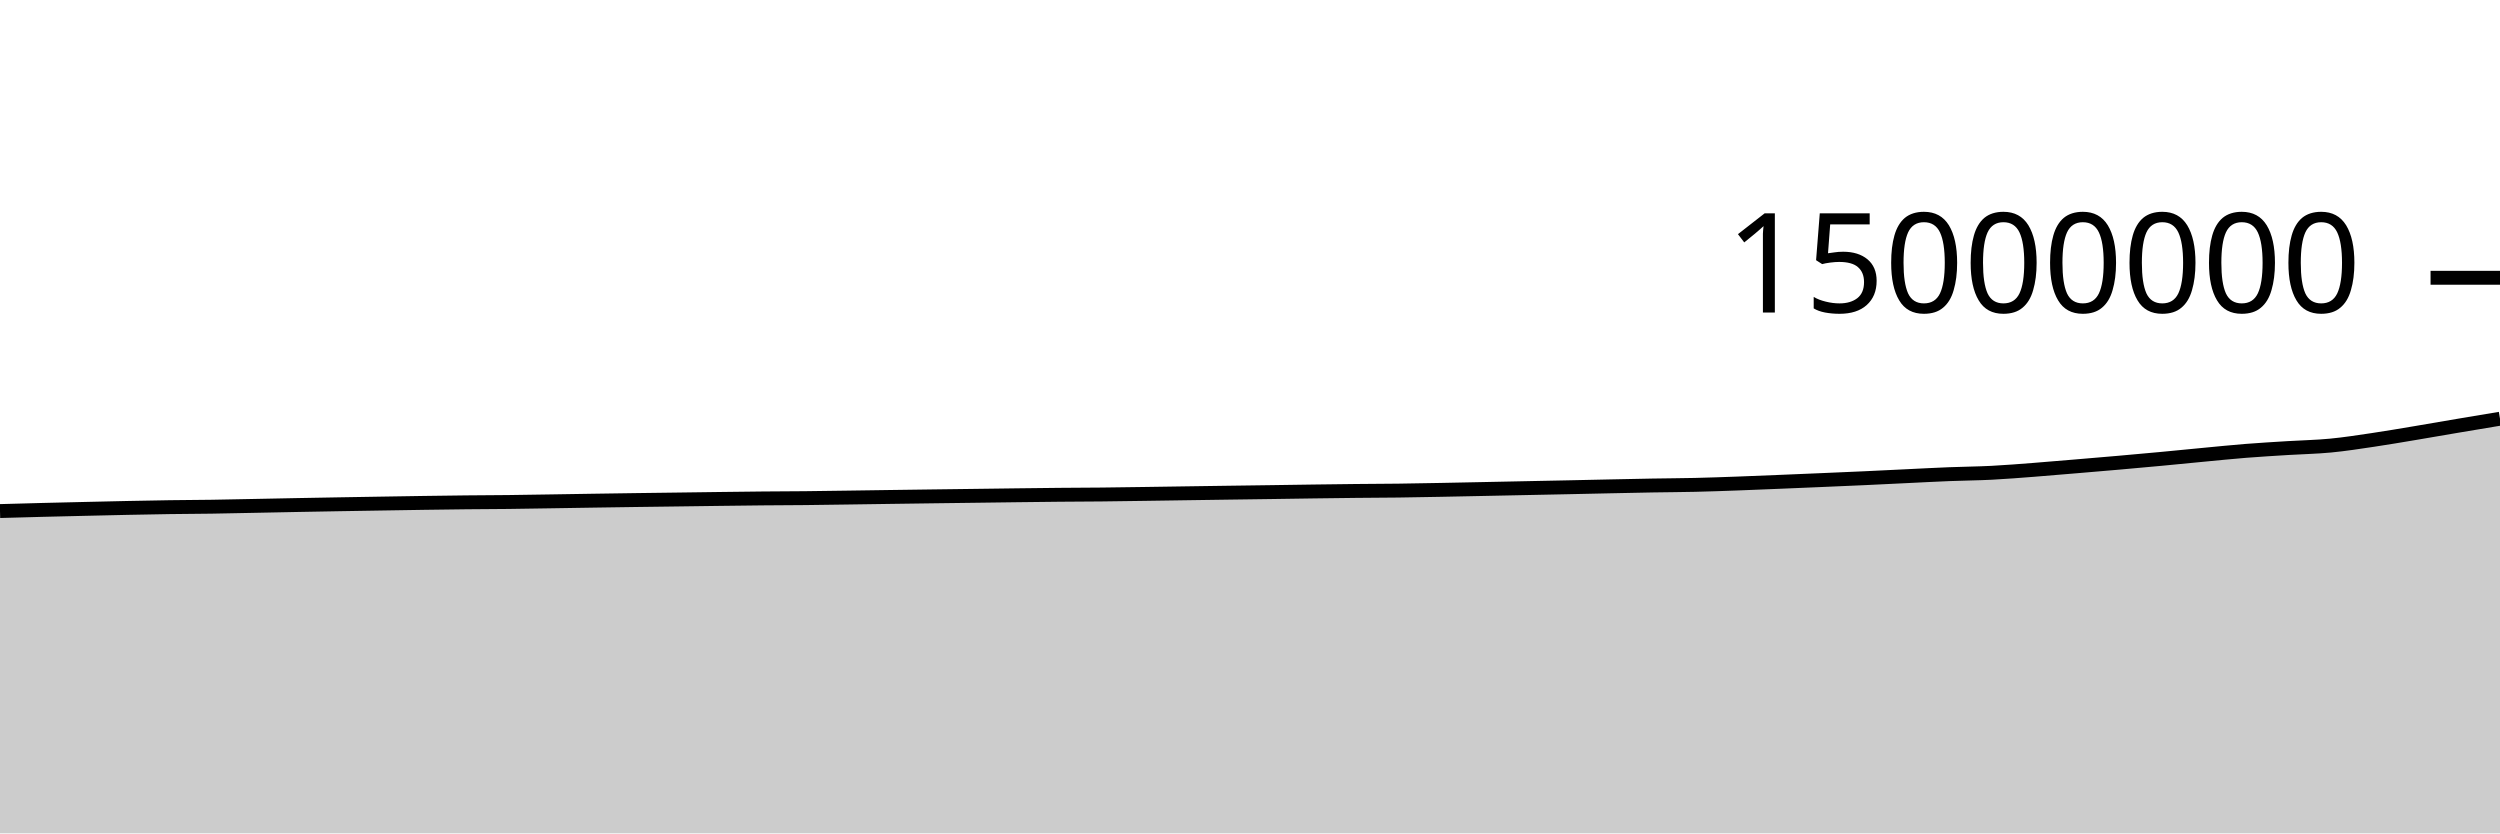
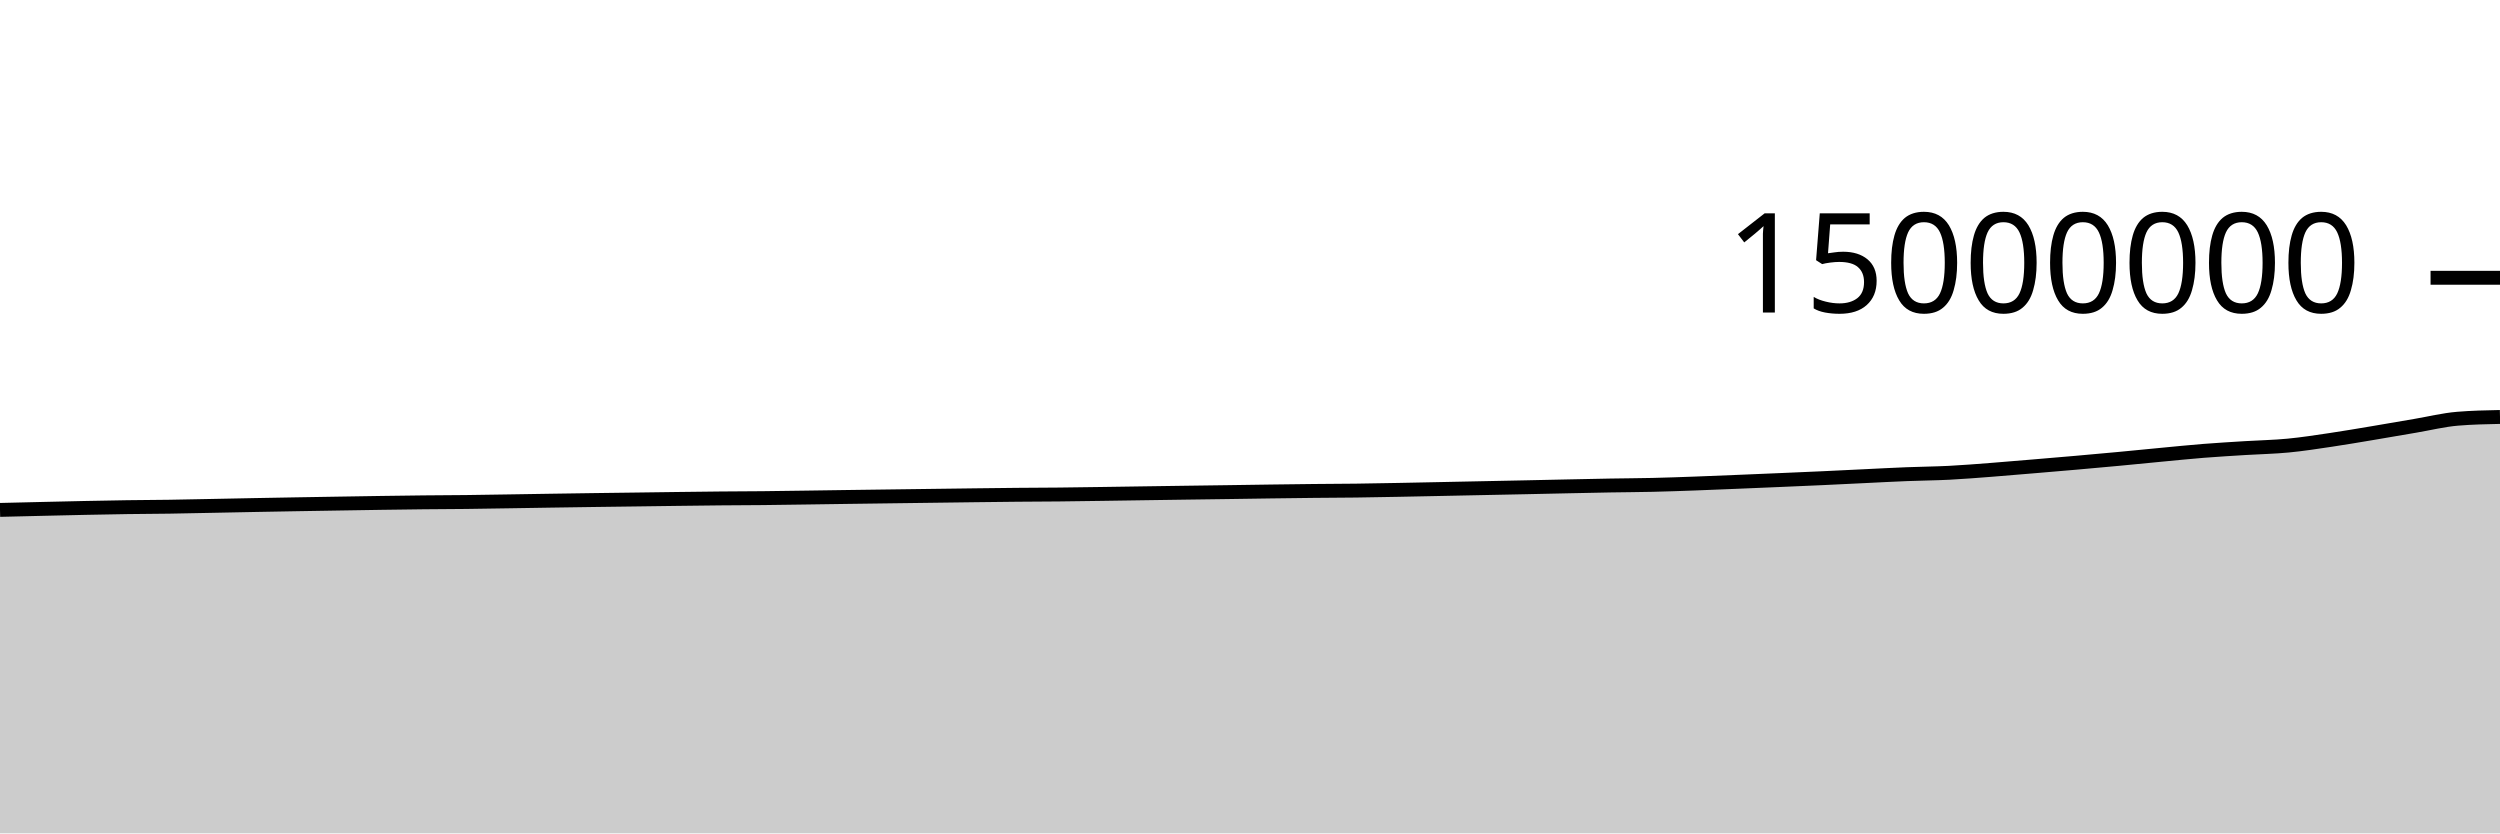
<svg xmlns="http://www.w3.org/2000/svg" viewBox="0 0 180 60">
  <g transform="translate(0,20)">
-     <path class="area" fill="rgba(0, 0, 0, 0.2)" d="M0,16.796C1.017,16.768,2.034,16.739,3.051,16.713C4.068,16.687,5.085,16.663,6.102,16.64C7.119,16.616,8.136,16.592,9.153,16.571C10.169,16.55,11.186,16.53,12.203,16.515C13.22,16.501,14.237,16.498,15.254,16.483C16.271,16.468,17.288,16.444,18.305,16.424C19.322,16.404,20.339,16.383,21.356,16.363C22.373,16.344,23.39,16.326,24.407,16.308C25.424,16.29,26.441,16.274,27.458,16.257C28.475,16.24,29.492,16.223,30.508,16.208C31.525,16.193,32.542,16.179,33.559,16.168C34.576,16.157,35.593,16.155,36.61,16.144C37.627,16.132,38.644,16.114,39.661,16.098C40.678,16.082,41.695,16.065,42.712,16.049C43.729,16.033,44.746,16.018,45.763,16.004C46.78,15.99,47.797,15.978,48.814,15.964C49.831,15.95,50.847,15.936,51.864,15.923C52.881,15.91,53.898,15.897,54.915,15.887C55.932,15.878,56.949,15.876,57.966,15.866C58.983,15.856,60,15.839,61.017,15.825C62.034,15.811,63.051,15.795,64.068,15.781C65.085,15.767,66.102,15.753,67.119,15.739C68.136,15.726,69.153,15.713,70.169,15.7C71.186,15.687,72.203,15.673,73.22,15.66C74.237,15.648,75.254,15.635,76.271,15.625C77.288,15.616,78.305,15.615,79.322,15.604C80.339,15.594,81.356,15.578,82.373,15.563C83.39,15.549,84.407,15.532,85.424,15.517C86.441,15.502,87.458,15.487,88.475,15.473C89.492,15.458,90.508,15.445,91.525,15.431C92.542,15.416,93.559,15.4,94.576,15.386C95.593,15.373,96.61,15.359,97.627,15.348C98.644,15.338,99.661,15.336,100.678,15.323C101.695,15.31,102.712,15.29,103.729,15.271C104.746,15.252,105.763,15.23,106.78,15.209C107.797,15.188,108.814,15.167,109.831,15.146C110.847,15.125,111.864,15.106,112.881,15.084C113.898,15.063,114.915,15.039,115.932,15.018C116.949,14.997,117.966,14.974,118.983,14.956C120,14.938,121.017,14.935,122.034,14.911C123.051,14.887,124.068,14.851,125.085,14.814C126.102,14.778,127.119,14.734,128.136,14.692C129.153,14.651,130.169,14.608,131.186,14.564C132.203,14.521,133.22,14.477,134.237,14.431C135.254,14.384,136.271,14.332,137.288,14.284C138.305,14.235,139.322,14.18,140.339,14.14C141.356,14.099,142.373,14.093,143.39,14.041C144.407,13.989,145.424,13.906,146.441,13.828C147.458,13.751,148.475,13.662,149.492,13.576C150.508,13.491,151.525,13.405,152.542,13.316C153.559,13.226,154.576,13.135,155.593,13.04C156.61,12.945,157.627,12.841,158.644,12.745C159.661,12.649,160.678,12.544,161.695,12.463C162.712,12.382,163.729,12.324,164.746,12.26C165.763,12.197,166.78,12.18,167.797,12.082C168.814,11.985,169.831,11.826,170.847,11.675C171.864,11.525,172.881,11.348,173.898,11.179C174.915,11.009,175.932,10.83,176.949,10.658C177.966,10.486,178.983,10.317,180,10.148L180,40C178.983,40,177.966,40,176.949,40C175.932,40,174.915,40,173.898,40C172.881,40,171.864,40,170.847,40C169.831,40,168.814,40,167.797,40C166.78,40,165.763,40,164.746,40C163.729,40,162.712,40,161.695,40C160.678,40,159.661,40,158.644,40C157.627,40,156.61,40,155.593,40C154.576,40,153.559,40,152.542,40C151.525,40,150.508,40,149.492,40C148.475,40,147.458,40,146.441,40C145.424,40,144.407,40,143.39,40C142.373,40,141.356,40,140.339,40C139.322,40,138.305,40,137.288,40C136.271,40,135.254,40,134.237,40C133.22,40,132.203,40,131.186,40C130.169,40,129.153,40,128.136,40C127.119,40,126.102,40,125.085,40C124.068,40,123.051,40,122.034,40C121.017,40,120,40,118.983,40C117.966,40,116.949,40,115.932,40C114.915,40,113.898,40,112.881,40C111.864,40,110.847,40,109.831,40C108.814,40,107.797,40,106.78,40C105.763,40,104.746,40,103.729,40C102.712,40,101.695,40,100.678,40C99.661,40,98.644,40,97.627,40C96.61,40,95.593,40,94.576,40C93.559,40,92.542,40,91.525,40C90.508,40,89.492,40,88.475,40C87.458,40,86.441,40,85.424,40C84.407,40,83.39,40,82.373,40C81.356,40,80.339,40,79.322,40C78.305,40,77.288,40,76.271,40C75.254,40,74.237,40,73.22,40C72.203,40,71.186,40,70.169,40C69.153,40,68.136,40,67.119,40C66.102,40,65.085,40,64.068,40C63.051,40,62.034,40,61.017,40C60,40,58.983,40,57.966,40C56.949,40,55.932,40,54.915,40C53.898,40,52.881,40,51.864,40C50.847,40,49.831,40,48.814,40C47.797,40,46.78,40,45.763,40C44.746,40,43.729,40,42.712,40C41.695,40,40.678,40,39.661,40C38.644,40,37.627,40,36.61,40C35.593,40,34.576,40,33.559,40C32.542,40,31.525,40,30.508,40C29.492,40,28.475,40,27.458,40C26.441,40,25.424,40,24.407,40C23.39,40,22.373,40,21.356,40C20.339,40,19.322,40,18.305,40C17.288,40,16.271,40,15.254,40C14.237,40,13.22,40,12.203,40C11.186,40,10.169,40,9.153,40C8.136,40,7.119,40,6.102,40C5.085,40,4.068,40,3.051,40C2.034,40,1.017,40,0,40Z" />
-     <path class="line" stroke="black" fill="none" d="M0,16.796C1.017,16.768,2.034,16.739,3.051,16.713C4.068,16.687,5.085,16.663,6.102,16.64C7.119,16.616,8.136,16.592,9.153,16.571C10.169,16.55,11.186,16.53,12.203,16.515C13.22,16.501,14.237,16.498,15.254,16.483C16.271,16.468,17.288,16.444,18.305,16.424C19.322,16.404,20.339,16.383,21.356,16.363C22.373,16.344,23.39,16.326,24.407,16.308C25.424,16.29,26.441,16.274,27.458,16.257C28.475,16.24,29.492,16.223,30.508,16.208C31.525,16.193,32.542,16.179,33.559,16.168C34.576,16.157,35.593,16.155,36.61,16.144C37.627,16.132,38.644,16.114,39.661,16.098C40.678,16.082,41.695,16.065,42.712,16.049C43.729,16.033,44.746,16.018,45.763,16.004C46.78,15.99,47.797,15.978,48.814,15.964C49.831,15.95,50.847,15.936,51.864,15.923C52.881,15.91,53.898,15.897,54.915,15.887C55.932,15.878,56.949,15.876,57.966,15.866C58.983,15.856,60,15.839,61.017,15.825C62.034,15.811,63.051,15.795,64.068,15.781C65.085,15.767,66.102,15.753,67.119,15.739C68.136,15.726,69.153,15.713,70.169,15.7C71.186,15.687,72.203,15.673,73.22,15.66C74.237,15.648,75.254,15.635,76.271,15.625C77.288,15.616,78.305,15.615,79.322,15.604C80.339,15.594,81.356,15.578,82.373,15.563C83.39,15.549,84.407,15.532,85.424,15.517C86.441,15.502,87.458,15.487,88.475,15.473C89.492,15.458,90.508,15.445,91.525,15.431C92.542,15.416,93.559,15.4,94.576,15.386C95.593,15.373,96.61,15.359,97.627,15.348C98.644,15.338,99.661,15.336,100.678,15.323C101.695,15.31,102.712,15.29,103.729,15.271C104.746,15.252,105.763,15.23,106.78,15.209C107.797,15.188,108.814,15.167,109.831,15.146C110.847,15.125,111.864,15.106,112.881,15.084C113.898,15.063,114.915,15.039,115.932,15.018C116.949,14.997,117.966,14.974,118.983,14.956C120,14.938,121.017,14.935,122.034,14.911C123.051,14.887,124.068,14.851,125.085,14.814C126.102,14.778,127.119,14.734,128.136,14.692C129.153,14.651,130.169,14.608,131.186,14.564C132.203,14.521,133.22,14.477,134.237,14.431C135.254,14.384,136.271,14.332,137.288,14.284C138.305,14.235,139.322,14.18,140.339,14.14C141.356,14.099,142.373,14.093,143.39,14.041C144.407,13.989,145.424,13.906,146.441,13.828C147.458,13.751,148.475,13.662,149.492,13.576C150.508,13.491,151.525,13.405,152.542,13.316C153.559,13.226,154.576,13.135,155.593,13.04C156.61,12.945,157.627,12.841,158.644,12.745C159.661,12.649,160.678,12.544,161.695,12.463C162.712,12.382,163.729,12.324,164.746,12.26C165.763,12.197,166.78,12.18,167.797,12.082C168.814,11.985,169.831,11.826,170.847,11.675C171.864,11.525,172.881,11.348,173.898,11.179C174.915,11.009,175.932,10.83,176.949,10.658C177.966,10.486,178.983,10.317,180,10.148" />
+     <path class="area" fill="rgba(0, 0, 0, 0.2)" d="M0,16.713C1.017,16.688,2.034,16.663,3.051,16.64C4.068,16.616,5.085,16.592,6.102,16.571C7.119,16.55,8.136,16.53,9.153,16.515C10.169,16.501,11.186,16.498,12.203,16.483C13.22,16.468,14.237,16.444,15.254,16.424C16.271,16.404,17.288,16.383,18.305,16.363C19.322,16.344,20.339,16.326,21.356,16.308C22.373,16.29,23.39,16.274,24.407,16.257C25.424,16.24,26.441,16.223,27.458,16.208C28.475,16.193,29.492,16.179,30.508,16.168C31.525,16.157,32.542,16.155,33.559,16.144C34.576,16.132,35.593,16.114,36.61,16.098C37.627,16.082,38.644,16.065,39.661,16.049C40.678,16.033,41.695,16.018,42.712,16.004C43.729,15.99,44.746,15.978,45.763,15.964C46.78,15.951,47.797,15.936,48.814,15.923C49.831,15.91,50.847,15.897,51.864,15.887C52.881,15.878,53.898,15.876,54.915,15.866C55.932,15.856,56.949,15.839,57.966,15.825C58.983,15.811,60,15.795,61.017,15.781C62.034,15.767,63.051,15.753,64.068,15.74C65.085,15.726,66.102,15.713,67.119,15.7C68.136,15.687,69.153,15.673,70.169,15.66C71.186,15.648,72.203,15.635,73.22,15.625C74.237,15.616,75.254,15.615,76.271,15.604C77.288,15.594,78.305,15.578,79.322,15.563C80.339,15.549,81.356,15.532,82.373,15.517C83.39,15.502,84.407,15.487,85.424,15.473C86.441,15.458,87.458,15.445,88.475,15.431C89.492,15.416,90.508,15.4,91.525,15.386C92.542,15.373,93.559,15.359,94.576,15.348C95.593,15.338,96.61,15.336,97.627,15.323C98.644,15.31,99.661,15.29,100.678,15.271C101.695,15.252,102.712,15.23,103.729,15.209C104.746,15.188,105.763,15.167,106.78,15.146C107.797,15.125,108.814,15.106,109.831,15.084C110.847,15.063,111.864,15.039,112.881,15.018C113.898,14.997,114.915,14.974,115.932,14.956C116.949,14.938,117.966,14.935,118.983,14.911C120,14.887,121.017,14.851,122.034,14.814C123.051,14.778,124.068,14.734,125.085,14.692C126.102,14.651,127.119,14.608,128.136,14.564C129.153,14.521,130.169,14.477,131.186,14.431C132.203,14.384,133.22,14.332,134.237,14.284C135.254,14.235,136.271,14.18,137.288,14.14C138.305,14.099,139.322,14.093,140.339,14.041C141.356,13.989,142.373,13.906,143.39,13.828C144.407,13.751,145.424,13.662,146.441,13.576C147.458,13.491,148.475,13.405,149.492,13.316C150.508,13.226,151.525,13.135,152.542,13.04C153.559,12.945,154.576,12.841,155.593,12.745C156.61,12.649,157.627,12.544,158.644,12.463C159.661,12.382,160.678,12.324,161.695,12.26C162.712,12.197,163.729,12.18,164.746,12.082C165.763,11.985,166.78,11.826,167.797,11.675C168.814,11.525,169.831,11.348,170.847,11.179C171.864,11.009,172.881,10.83,173.898,10.658C174.915,10.486,175.932,10.232,176.949,10.148C177.966,10.063,178.983,10.042,180,10.021L180,40C178.983,40,177.966,40,176.949,40C175.932,40,174.915,40,173.898,40C172.881,40,171.864,40,170.847,40C169.831,40,168.814,40,167.797,40C166.78,40,165.763,40,164.746,40C163.729,40,162.712,40,161.695,40C160.678,40,159.661,40,158.644,40C157.627,40,156.61,40,155.593,40C154.576,40,153.559,40,152.542,40C151.525,40,150.508,40,149.492,40C148.475,40,147.458,40,146.441,40C145.424,40,144.407,40,143.39,40C142.373,40,141.356,40,140.339,40C139.322,40,138.305,40,137.288,40C136.271,40,135.254,40,134.237,40C133.22,40,132.203,40,131.186,40C130.169,40,129.153,40,128.136,40C127.119,40,126.102,40,125.085,40C124.068,40,123.051,40,122.034,40C121.017,40,120,40,118.983,40C117.966,40,116.949,40,115.932,40C114.915,40,113.898,40,112.881,40C111.864,40,110.847,40,109.831,40C108.814,40,107.797,40,106.78,40C105.763,40,104.746,40,103.729,40C102.712,40,101.695,40,100.678,40C99.661,40,98.644,40,97.627,40C96.61,40,95.593,40,94.576,40C93.559,40,92.542,40,91.525,40C90.508,40,89.492,40,88.475,40C87.458,40,86.441,40,85.424,40C84.407,40,83.39,40,82.373,40C81.356,40,80.339,40,79.322,40C78.305,40,77.288,40,76.271,40C75.254,40,74.237,40,73.22,40C72.203,40,71.186,40,70.169,40C69.153,40,68.136,40,67.119,40C66.102,40,65.085,40,64.068,40C63.051,40,62.034,40,61.017,40C60,40,58.983,40,57.966,40C56.949,40,55.932,40,54.915,40C53.898,40,52.881,40,51.864,40C50.847,40,49.831,40,48.814,40C47.797,40,46.78,40,45.763,40C44.746,40,43.729,40,42.712,40C41.695,40,40.678,40,39.661,40C38.644,40,37.627,40,36.61,40C35.593,40,34.576,40,33.559,40C32.542,40,31.525,40,30.508,40C29.492,40,28.475,40,27.458,40C26.441,40,25.424,40,24.407,40C23.39,40,22.373,40,21.356,40C20.339,40,19.322,40,18.305,40C17.288,40,16.271,40,15.254,40C14.237,40,13.22,40,12.203,40C11.186,40,10.169,40,9.153,40C8.136,40,7.119,40,6.102,40C5.085,40,4.068,40,3.051,40C2.034,40,1.017,40,0,40Z" />
+     <path class="line" stroke="black" fill="none" d="M0,16.713C1.017,16.688,2.034,16.663,3.051,16.64C4.068,16.616,5.085,16.592,6.102,16.571C7.119,16.55,8.136,16.53,9.153,16.515C10.169,16.501,11.186,16.498,12.203,16.483C13.22,16.468,14.237,16.444,15.254,16.424C16.271,16.404,17.288,16.383,18.305,16.363C19.322,16.344,20.339,16.326,21.356,16.308C22.373,16.29,23.39,16.274,24.407,16.257C25.424,16.24,26.441,16.223,27.458,16.208C28.475,16.193,29.492,16.179,30.508,16.168C31.525,16.157,32.542,16.155,33.559,16.144C34.576,16.132,35.593,16.114,36.61,16.098C37.627,16.082,38.644,16.065,39.661,16.049C40.678,16.033,41.695,16.018,42.712,16.004C43.729,15.99,44.746,15.978,45.763,15.964C46.78,15.951,47.797,15.936,48.814,15.923C49.831,15.91,50.847,15.897,51.864,15.887C52.881,15.878,53.898,15.876,54.915,15.866C55.932,15.856,56.949,15.839,57.966,15.825C58.983,15.811,60,15.795,61.017,15.781C62.034,15.767,63.051,15.753,64.068,15.74C65.085,15.726,66.102,15.713,67.119,15.7C68.136,15.687,69.153,15.673,70.169,15.66C71.186,15.648,72.203,15.635,73.22,15.625C74.237,15.616,75.254,15.615,76.271,15.604C77.288,15.594,78.305,15.578,79.322,15.563C80.339,15.549,81.356,15.532,82.373,15.517C83.39,15.502,84.407,15.487,85.424,15.473C86.441,15.458,87.458,15.445,88.475,15.431C89.492,15.416,90.508,15.4,91.525,15.386C92.542,15.373,93.559,15.359,94.576,15.348C95.593,15.338,96.61,15.336,97.627,15.323C98.644,15.31,99.661,15.29,100.678,15.271C101.695,15.252,102.712,15.23,103.729,15.209C104.746,15.188,105.763,15.167,106.78,15.146C107.797,15.125,108.814,15.106,109.831,15.084C110.847,15.063,111.864,15.039,112.881,15.018C113.898,14.997,114.915,14.974,115.932,14.956C116.949,14.938,117.966,14.935,118.983,14.911C120,14.887,121.017,14.851,122.034,14.814C123.051,14.778,124.068,14.734,125.085,14.692C126.102,14.651,127.119,14.608,128.136,14.564C129.153,14.521,130.169,14.477,131.186,14.431C132.203,14.384,133.22,14.332,134.237,14.284C135.254,14.235,136.271,14.18,137.288,14.14C138.305,14.099,139.322,14.093,140.339,14.041C141.356,13.989,142.373,13.906,143.39,13.828C144.407,13.751,145.424,13.662,146.441,13.576C147.458,13.491,148.475,13.405,149.492,13.316C150.508,13.226,151.525,13.135,152.542,13.04C153.559,12.945,154.576,12.841,155.593,12.745C156.61,12.649,157.627,12.544,158.644,12.463C159.661,12.382,160.678,12.324,161.695,12.26C162.712,12.197,163.729,12.18,164.746,12.082C165.763,11.985,166.78,11.826,167.797,11.675C168.814,11.525,169.831,11.348,170.847,11.179C171.864,11.009,172.881,10.83,173.898,10.658C174.915,10.486,175.932,10.232,176.949,10.148C177.966,10.063,178.983,10.042,180,10.021" />
    <path class="axis-ceiling" stroke-width="1" stroke="black" fill="none" d="M175,0L180,0" />
    <text class="axis-ceiling-label" font-family="sans-serif" text-anchor="end" font-size="10px" x="170" y="2.5">15000000</text>
  </g>
</svg>
